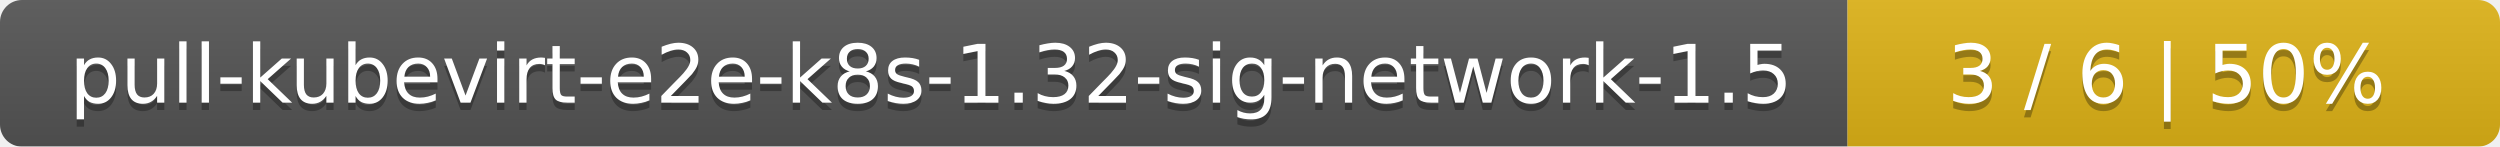
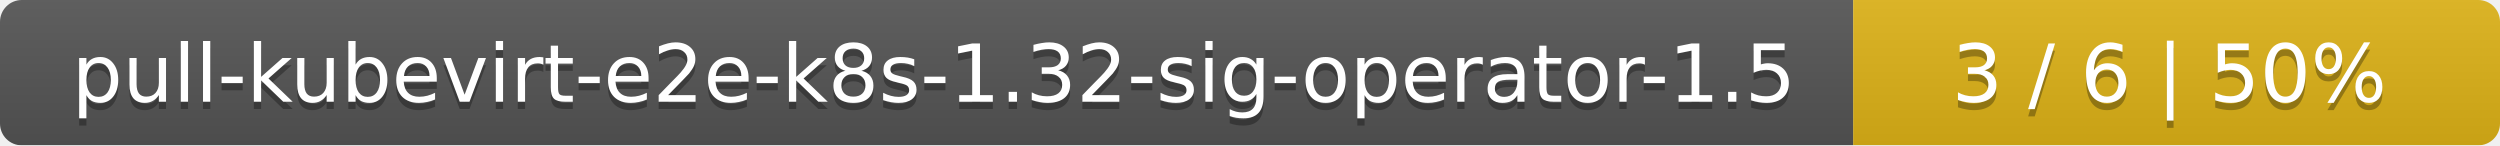
- <svg xmlns="http://www.w3.org/2000/svg" width="341" height="20">
+ <svg xmlns="http://www.w3.org/2000/svg" width="344" height="20">
  <linearGradient id="smooth" x2="0" y2="100%">
    <stop offset="0" stop-color="#bbb" stop-opacity=".1" />
    <stop offset="1" stop-opacity=".1" />
  </linearGradient>
  <mask id="round">
-     <rect width="341" height="20" rx="3" fill="#fff" />
+     <rect width="344" height="20" rx="3" fill="#fff" />
  </mask>
  <g mask="url(#round)">
-     <rect width="252" height="20" fill="#555" />
-     <rect x="252" width="89" height="20" fill="#dfb317" />
-     <rect width="341" height="20" fill="url(#smooth)" />
+     <rect width="255" height="20" fill="#555" />
+     <rect x="255" width="89" height="20" fill="#dfb317" />
+     <rect width="344" height="20" fill="url(#smooth)" />
  </g>
  <g fill="#fff" text-anchor="middle" font-family="DejaVu Sans,Verdana,Geneva,sans-serif" font-size="11">
-     <text x="127" y="15" fill="#010101" fill-opacity=".3">pull-kubevirt-e2e-k8s-1.32-sig-network-1.5</text>
-     <text x="127" y="14">pull-kubevirt-e2e-k8s-1.32-sig-network-1.5</text>
-     <text x="295.5" y="15" fill="#010101" fill-opacity=".3">3 / 6    |    50%</text>
-     <text x="295.5" y="14">3 / 6    |    50%</text>
+     <text x="128.5" y="15" fill="#010101" fill-opacity=".3">pull-kubevirt-e2e-k8s-1.32-sig-operator-1.5</text>
+     <text x="128.5" y="14">pull-kubevirt-e2e-k8s-1.32-sig-operator-1.5</text>
+     <text x="298.5" y="15" fill="#010101" fill-opacity=".3">3 / 6    |    50%</text>
+     <text x="298.5" y="14">3 / 6    |    50%</text>
  </g>
</svg>
